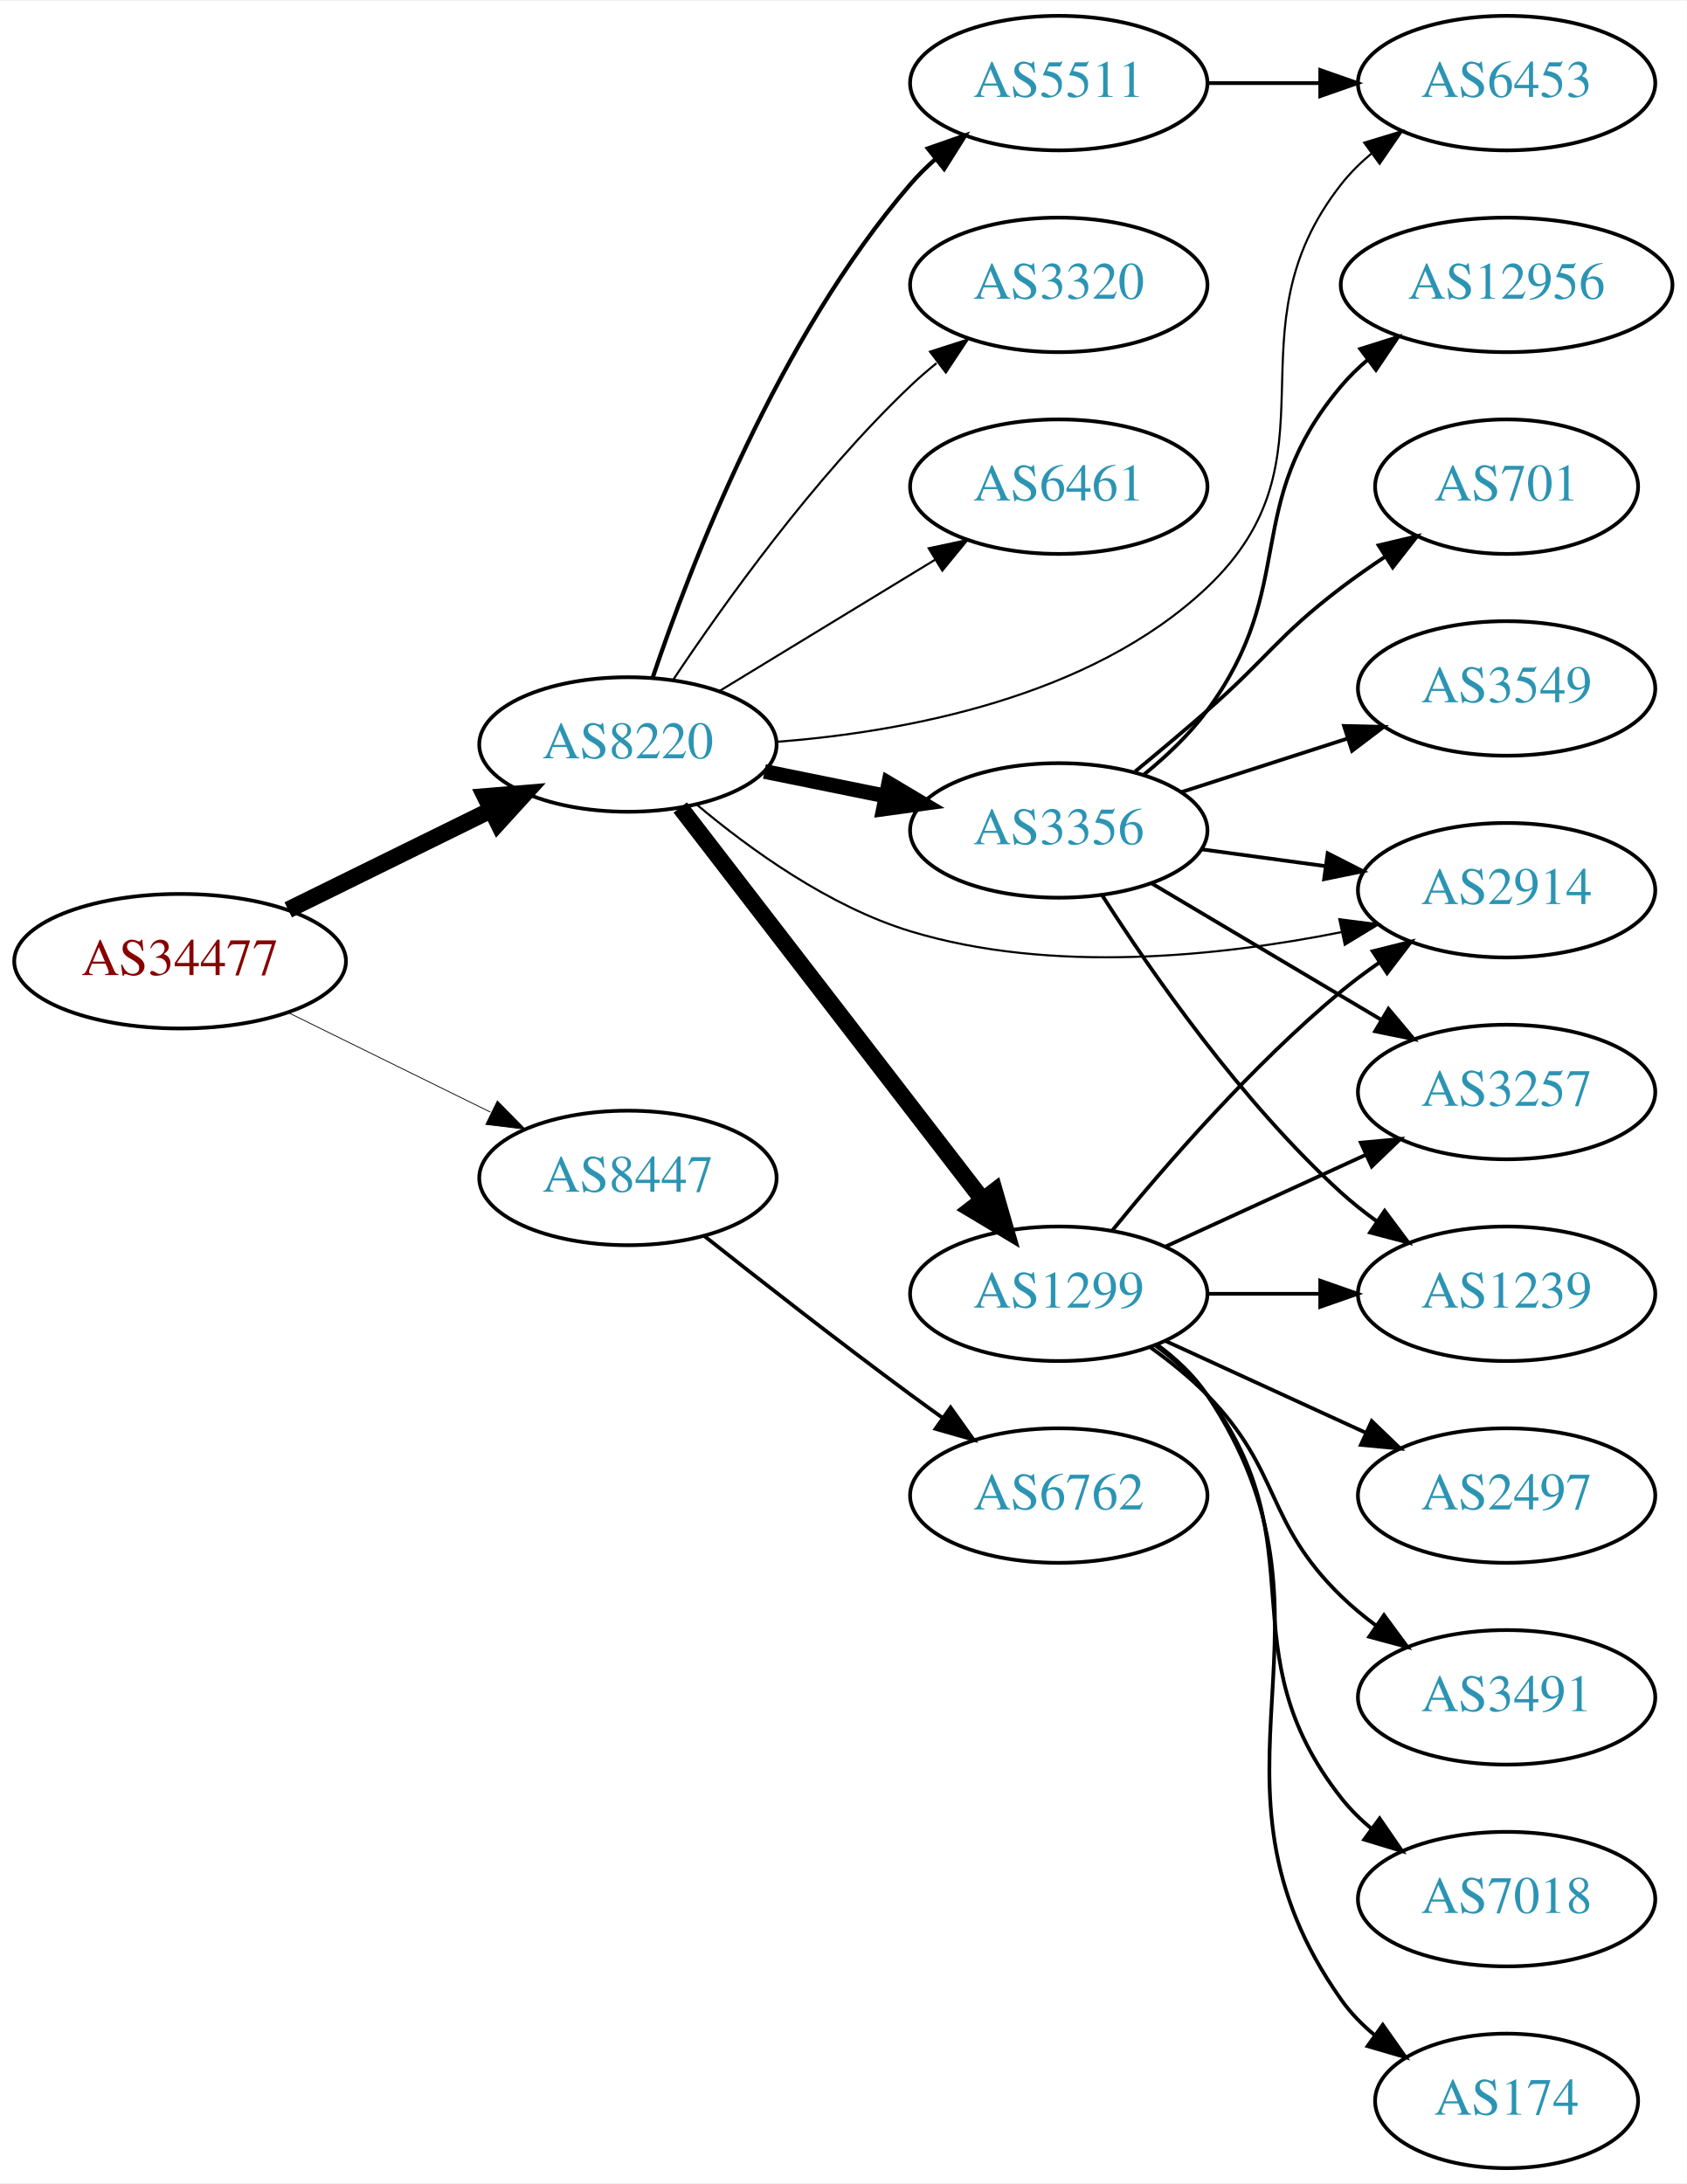
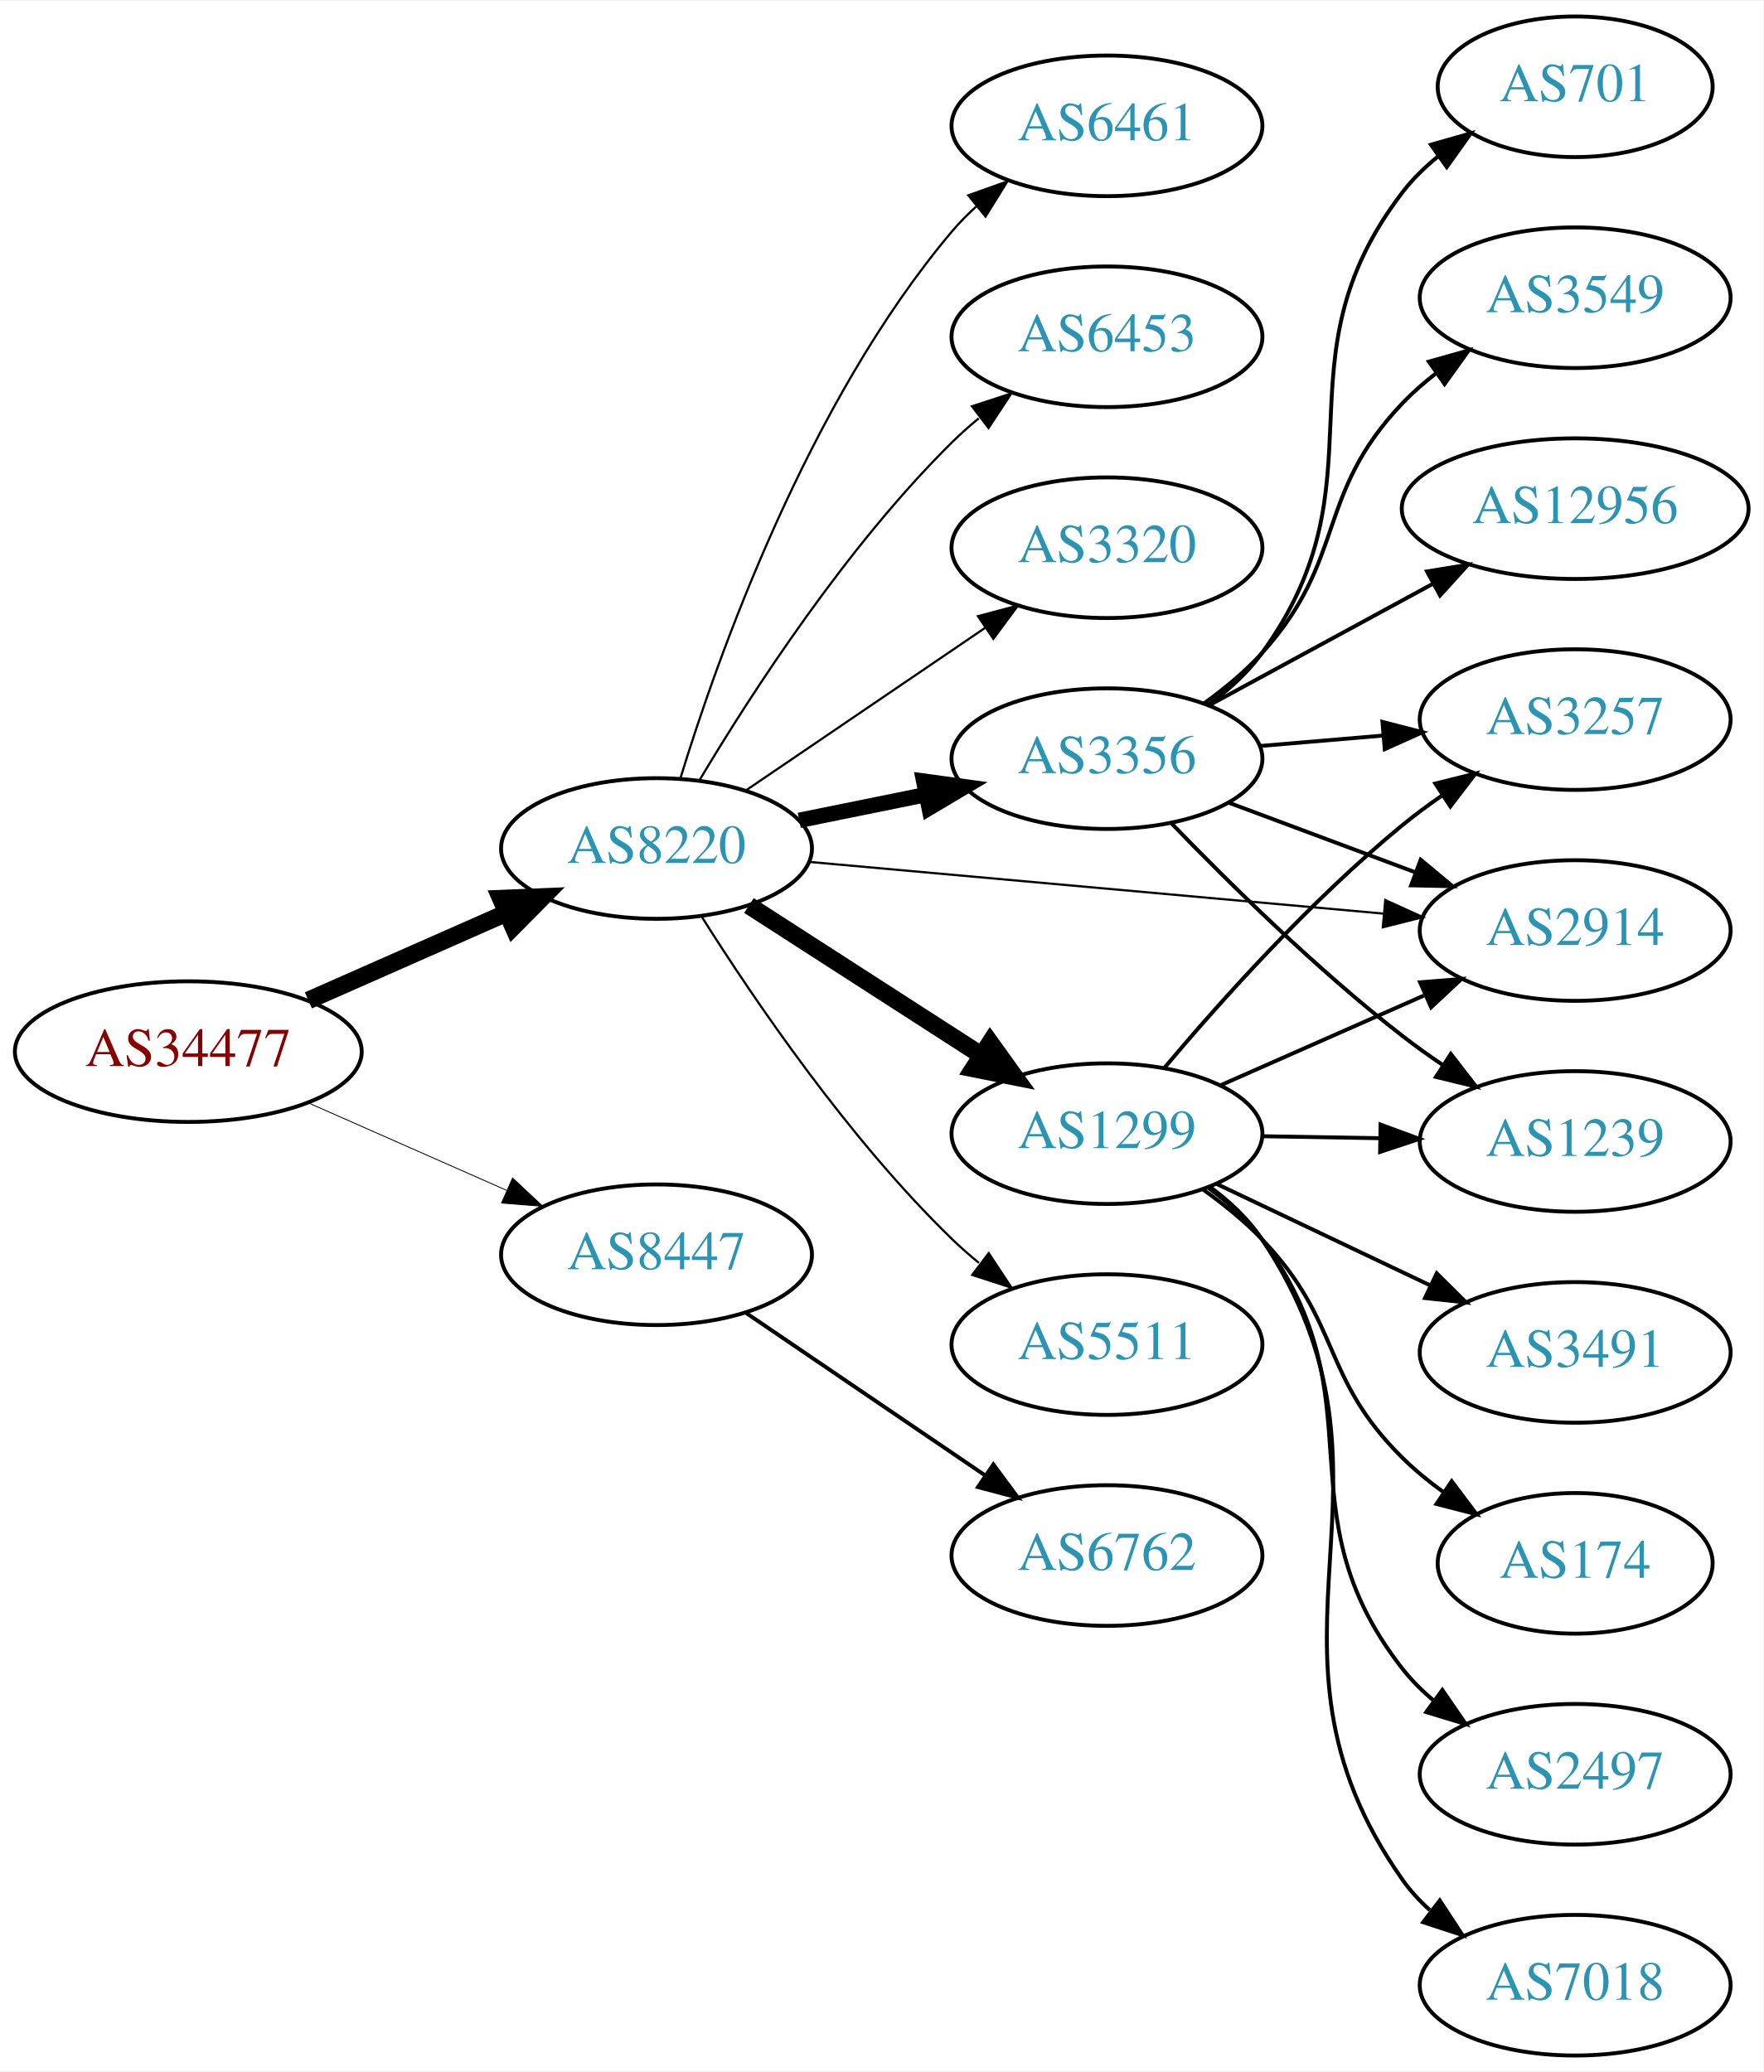
- <svg xmlns="http://www.w3.org/2000/svg" xmlns:xlink="http://www.w3.org/1999/xlink" width="451pt" height="584pt" viewBox="0.00 0.00 451.37 584.00">
-   <g id="graph0" class="graph" transform="scale(1 1) rotate(0) translate(4 580)">
-     <polygon fill="white" stroke="none" points="-4,4 -4,-580 447.37,-580 447.37,4 -4,4" />
+ <svg xmlns="http://www.w3.org/2000/svg" xmlns:xlink="http://www.w3.org/1999/xlink" width="451pt" height="530pt" viewBox="0.00 0.00 451.37 530.00">
+   <g id="graph0" class="graph" transform="scale(1 1) rotate(0) translate(4 526)">
+     <polygon fill="white" stroke="none" points="-4,4 -4,-526 447.37,-526 447.37,4 -4,4" />
    <g id="node1" class="node">
      <g id="a_node1">
        <a xlink:href="/asn/34477" xlink:title="AS34477 ~ ARAplus GmbH [AT]">
-           <ellipse fill="#ffffff" stroke="black" cx="44.196" cy="-323" rx="44.393" ry="18" />
-           <text text-anchor="middle" x="44.196" y="-319.3" font-family="Times,serif" font-size="14.00" fill="#880000">AS34477</text>
+           <ellipse fill="#ffffff" stroke="black" cx="44.196" cy="-257" rx="44.393" ry="18" />
+           <text text-anchor="middle" x="44.196" y="-253.3" font-family="Times,serif" font-size="14.00" fill="#880000">AS34477</text>
        </a>
      </g>
    </g>
    <g id="node2" class="node">
      <g id="a_node2">
        <a xlink:href="/asn/8220" xlink:title="AS8220 ~ COLT [GB]">
-           <ellipse fill="#ffffff" stroke="black" cx="164.039" cy="-381" rx="39.794" ry="18" />
-           <text text-anchor="middle" x="164.039" y="-377.3" font-family="Times,serif" font-size="14.00" fill="#2c94b3">AS8220</text>
+           <ellipse fill="#ffffff" stroke="black" cx="164.039" cy="-309" rx="39.794" ry="18" />
+           <text text-anchor="middle" x="164.039" y="-305.3" font-family="Times,serif" font-size="14.00" fill="#2c94b3">AS8220</text>
        </a>
      </g>
    </g>
    <g id="edge1" class="edge">
-       <path fill="none" stroke="black" stroke-width="4.5" d="M73.123,-336.745C89.318,-344.716 109.879,-354.836 127.251,-363.386" />
-       <polygon fill="black" stroke="black" stroke-width="4.5" points="125.815,-367.068 136.526,-367.951 129.293,-360.002 125.815,-367.068" />
+       <path fill="none" stroke="black" stroke-width="4.5" d="M74.933,-270.122C90.322,-276.913 109.265,-285.271 125.637,-292.496" />
+       <polygon fill="black" stroke="black" stroke-width="4.5" points="124.196,-296.164 134.934,-296.598 127.375,-288.959 124.196,-296.164" />
    </g>
    <g id="node3" class="node">
      <g id="a_node3">
        <a xlink:href="/asn/8447" xlink:title="AS8447 ~ A1 Telekom Austria AG [AT]">
-           <ellipse fill="#ffffff" stroke="black" cx="164.039" cy="-265" rx="39.794" ry="18" />
-           <text text-anchor="middle" x="164.039" y="-261.3" font-family="Times,serif" font-size="14.00" fill="#2c94b3">AS8447</text>
+           <ellipse fill="#ffffff" stroke="black" cx="164.039" cy="-205" rx="39.794" ry="18" />
+           <text text-anchor="middle" x="164.039" y="-201.3" font-family="Times,serif" font-size="14.00" fill="#2c94b3">AS8447</text>
        </a>
      </g>
    </g>
    <g id="edge2" class="edge">
-       <path fill="none" stroke="black" stroke-width="0.214" d="M73.123,-309.255C89.318,-301.284 109.879,-291.164 127.251,-282.614" />
-       <polygon fill="black" stroke="black" stroke-width="0.214" points="129.099,-285.605 136.526,-278.049 126.008,-279.325 129.099,-285.605" />
+       <path fill="none" stroke="black" stroke-width="0.225" d="M74.933,-243.878C90.322,-237.087 109.265,-228.729 125.637,-221.504" />
+       <polygon fill="black" stroke="black" stroke-width="0.225" points="127.198,-224.641 134.934,-217.402 124.372,-218.237 127.198,-224.641" />
    </g>
    <g id="node4" class="node">
      <g id="a_node4">
-         <a xlink:href="/asn/2914" xlink:title="AS2914 ~ NTT America, Inc. [US]">
-           <ellipse fill="#ffffff" stroke="black" cx="399.174" cy="-342" rx="39.794" ry="18" />
-           <text text-anchor="middle" x="399.174" y="-338.3" font-family="Times,serif" font-size="14.00" fill="#2c94b3">AS2914</text>
+         <a xlink:href="/asn/1299" xlink:title="AS1299 ~ Telia Carrier [EU]">
+           <ellipse fill="#ffffff" stroke="black" cx="279.332" cy="-236" rx="39.794" ry="18" />
+           <text text-anchor="middle" x="279.332" y="-232.3" font-family="Times,serif" font-size="14.00" fill="#2c94b3">AS1299</text>
        </a>
      </g>
    </g>
    <g id="edge3" class="edge">
-       <path fill="none" stroke="black" stroke-width="0.562" d="M182.472,-364.907C196.681,-352.955 217.896,-337.623 239.685,-331 277.428,-319.527 322.466,-324.307 354.868,-330.76" />
-       <polygon fill="black" stroke="black" stroke-width="0.562" points="354.41,-334.241 364.919,-332.896 355.865,-327.394 354.41,-334.241" />
+       <path fill="none" stroke="black" stroke-width="4.5" d="M187.693,-294.403C204.751,-283.411 228.335,-268.215 247.17,-256.079" />
+       <polygon fill="black" stroke="black" stroke-width="4.5" points="249.443,-259.298 255.717,-250.572 245.178,-252.678 249.443,-259.298" />
    </g>
    <g id="node5" class="node">
      <g id="a_node5">
-         <a xlink:href="/asn/6453" xlink:title="AS6453 ~ TATA COMMUNICATIONS (AMERICA) INC [US]">
-           <ellipse fill="#ffffff" stroke="black" cx="399.174" cy="-558" rx="39.794" ry="18" />
-           <text text-anchor="middle" x="399.174" y="-554.3" font-family="Times,serif" font-size="14.00" fill="#2c94b3">AS6453</text>
+         <a xlink:href="/asn/3356" xlink:title="AS3356 ~ Level 3 Parent, LLC [US]">
+           <ellipse fill="#ffffff" stroke="black" cx="279.332" cy="-332" rx="39.794" ry="18" />
+           <text text-anchor="middle" x="279.332" y="-328.3" font-family="Times,serif" font-size="14.00" fill="#2c94b3">AS3356</text>
        </a>
      </g>
    </g>
    <g id="edge4" class="edge">
-       <path fill="none" stroke="black" stroke-width="0.562" d="M203.785,-381.7C238.254,-384.377 287.887,-393.585 318.978,-423 355.732,-457.772 323.679,-491.246 354.978,-531 357.303,-533.953 360.047,-536.67 363.006,-539.147" />
-       <polygon fill="black" stroke="black" stroke-width="0.562" points="361.065,-542.064 371.203,-545.145 365.199,-536.415 361.065,-542.064" />
+       <path fill="none" stroke="black" stroke-width="3.938" d="M200.574,-316.214C210.803,-318.291 222.104,-320.585 232.846,-322.766" />
+       <polygon fill="black" stroke="black" stroke-width="3.938" points="232.425,-326.252 242.922,-324.811 233.818,-319.392 232.425,-326.252" />
    </g>
    <g id="node6" class="node">
      <g id="a_node6">
-         <a xlink:href="/asn/1299" xlink:title="AS1299 ~ Telia Carrier [EU]">
-           <ellipse fill="#ffffff" stroke="black" cx="279.332" cy="-234" rx="39.794" ry="18" />
-           <text text-anchor="middle" x="279.332" y="-230.3" font-family="Times,serif" font-size="14.00" fill="#2c94b3">AS1299</text>
+         <a xlink:href="/asn/5511" xlink:title="AS5511 ~ Orange S.A. [FR]">
+           <ellipse fill="#ffffff" stroke="black" cx="279.332" cy="-182" rx="39.794" ry="18" />
+           <text text-anchor="middle" x="279.332" y="-178.3" font-family="Times,serif" font-size="14.00" fill="#2c94b3">AS5511</text>
        </a>
      </g>
    </g>
    <g id="edge5" class="edge">
-       <path fill="none" stroke="black" stroke-width="4.5" d="M178.035,-364.137C197.819,-338.466 235.629,-289.407 258.752,-259.406" />
-       <polygon fill="black" stroke="black" stroke-width="4.5" points="262.152,-261.443 265.138,-251.119 255.915,-256.636 262.152,-261.443" />
+       <path fill="none" stroke="black" stroke-width="0.562" d="M175.697,-291.404C188.997,-270.318 213.237,-234.63 239.685,-209 241.834,-206.917 244.158,-204.879 246.562,-202.915" />
+       <polygon fill="black" stroke="black" stroke-width="0.562" points="249.071,-205.404 254.911,-196.564 244.833,-199.832 249.071,-205.404" />
    </g>
    <g id="node7" class="node">
      <g id="a_node7">
-         <a xlink:href="/asn/3356" xlink:title="AS3356 ~ Level 3 Parent, LLC [US]">
-           <ellipse fill="#ffffff" stroke="black" cx="279.332" cy="-358" rx="39.794" ry="18" />
-           <text text-anchor="middle" x="279.332" y="-354.3" font-family="Times,serif" font-size="14.00" fill="#2c94b3">AS3356</text>
+         <a xlink:href="/asn/6461" xlink:title="AS6461 ~ Zayo Bandwidth [US]">
+           <ellipse fill="#ffffff" stroke="black" cx="279.332" cy="-494" rx="39.794" ry="18" />
+           <text text-anchor="middle" x="279.332" y="-490.3" font-family="Times,serif" font-size="14.00" fill="#2c94b3">AS6461</text>
        </a>
      </g>
    </g>
    <g id="edge6" class="edge">
-       <path fill="none" stroke="black" stroke-width="3.938" d="M200.574,-373.786C210.803,-371.709 222.104,-369.415 232.846,-367.234" />
-       <polygon fill="black" stroke="black" stroke-width="3.938" points="233.818,-370.608 242.922,-365.189 232.425,-363.748 233.818,-370.608" />
+       <path fill="none" stroke="black" stroke-width="0.562" d="M170.1,-326.8C179.636,-357.948 202.695,-423.188 239.685,-467 241.566,-469.228 243.672,-471.359 245.904,-473.376" />
+       <polygon fill="black" stroke="black" stroke-width="0.562" points="243.853,-476.218 253.833,-479.775 248.249,-470.771 243.853,-476.218" />
    </g>
    <g id="node8" class="node">
      <g id="a_node8">
-         <a xlink:href="/asn/3320" xlink:title="AS3320 ~ DTAG [DE]">
-           <ellipse fill="#ffffff" stroke="black" cx="279.332" cy="-504" rx="39.794" ry="18" />
-           <text text-anchor="middle" x="279.332" y="-500.3" font-family="Times,serif" font-size="14.00" fill="#2c94b3">AS3320</text>
+         <a xlink:href="/asn/2914" xlink:title="AS2914 ~ NTT America, Inc. [US]">
+           <ellipse fill="#ffffff" stroke="black" cx="399.174" cy="-288" rx="39.794" ry="18" />
+           <text text-anchor="middle" x="399.174" y="-284.3" font-family="Times,serif" font-size="14.00" fill="#2c94b3">AS2914</text>
        </a>
      </g>
    </g>
    <g id="edge7" class="edge">
-       <path fill="none" stroke="black" stroke-width="0.562" d="M176.081,-398.211C189.573,-418.458 213.82,-452.423 239.685,-477 241.855,-479.061 244.193,-481.085 246.607,-483.039" />
-       <polygon fill="black" stroke="black" stroke-width="0.562" points="244.888,-486.127 254.974,-489.37 249.112,-480.545 244.888,-486.127" />
+       <path fill="none" stroke="black" stroke-width="0.562" d="M203.015,-305.579C243.15,-301.964 306.553,-296.253 350.136,-292.327" />
+       <polygon fill="black" stroke="black" stroke-width="0.562" points="350.569,-295.802 360.214,-291.419 349.941,-288.831 350.569,-295.802" />
    </g>
    <g id="node9" class="node">
      <g id="a_node9">
-         <a xlink:href="/asn/6461" xlink:title="AS6461 ~ Zayo Bandwidth [US]">
-           <ellipse fill="#ffffff" stroke="black" cx="279.332" cy="-450" rx="39.794" ry="18" />
-           <text text-anchor="middle" x="279.332" y="-446.3" font-family="Times,serif" font-size="14.00" fill="#2c94b3">AS6461</text>
+         <a xlink:href="/asn/6453" xlink:title="AS6453 ~ TATA COMMUNICATIONS (AMERICA) INC [US]">
+           <ellipse fill="#ffffff" stroke="black" cx="279.332" cy="-440" rx="39.794" ry="18" />
+           <text text-anchor="middle" x="279.332" y="-436.3" font-family="Times,serif" font-size="14.00" fill="#2c94b3">AS6453</text>
        </a>
      </g>
    </g>
    <g id="edge8" class="edge">
-       <path fill="none" stroke="black" stroke-width="0.562" d="M188.513,-395.297C205.223,-405.474 227.878,-419.272 246.255,-430.464" />
-       <polygon fill="black" stroke="black" stroke-width="0.562" points="244.526,-433.509 254.887,-435.721 248.167,-427.531 244.526,-433.509" />
+       <path fill="none" stroke="black" stroke-width="0.562" d="M175.089,-326.569C188.137,-348.427 212.483,-386.142 239.685,-413 241.815,-415.103 244.124,-417.155 246.519,-419.129" />
+       <polygon fill="black" stroke="black" stroke-width="0.562" points="244.78,-422.206 254.851,-425.498 249.031,-416.644 244.78,-422.206" />
    </g>
    <g id="node10" class="node">
      <g id="a_node10">
-         <a xlink:href="/asn/5511" xlink:title="AS5511 ~ Orange S.A. [FR]">
-           <ellipse fill="#ffffff" stroke="black" cx="279.332" cy="-558" rx="39.794" ry="18" />
-           <text text-anchor="middle" x="279.332" y="-554.3" font-family="Times,serif" font-size="14.00" fill="#2c94b3">AS5511</text>
+         <a xlink:href="/asn/3320" xlink:title="AS3320 ~ DTAG [DE]">
+           <ellipse fill="#ffffff" stroke="black" cx="279.332" cy="-386" rx="39.794" ry="18" />
+           <text text-anchor="middle" x="279.332" y="-382.3" font-family="Times,serif" font-size="14.00" fill="#2c94b3">AS3320</text>
        </a>
      </g>
    </g>
    <g id="edge9" class="edge">
-       <path fill="none" stroke="black" stroke-width="1.125" d="M170.644,-398.837C180.711,-428.752 204.172,-489.798 239.685,-531 241.639,-533.267 243.823,-535.437 246.131,-537.491" />
-       <polygon fill="black" stroke="black" stroke-width="1.125" points="244.305,-540.511 254.307,-544.006 248.667,-535.037 244.305,-540.511" />
+       <path fill="none" stroke="black" stroke-width="0.562" d="M186.883,-323.846C204.28,-335.67 228.827,-352.354 248.11,-365.46" />
+       <polygon fill="black" stroke="black" stroke-width="0.562" points="246.317,-368.473 256.555,-371.199 250.251,-362.683 246.317,-368.473" />
    </g>
    <g id="node20" class="node">
      <g id="a_node20">
        <a xlink:href="/asn/6762" xlink:title="AS6762 ~ TELECOM ITALIA SPARKLE S.p.A. [IT]">
-           <ellipse fill="#ffffff" stroke="black" cx="279.332" cy="-180" rx="39.794" ry="18" />
-           <text text-anchor="middle" x="279.332" y="-176.3" font-family="Times,serif" font-size="14.00" fill="#2c94b3">AS6762</text>
-         </a>
-       </g>
-     </g>
-     <g id="edge24" class="edge">
-       <path fill="none" stroke="black" d="M184.477,-249.461C199.421,-237.621 220.662,-221.022 239.685,-207 242.471,-204.947 245.39,-202.835 248.324,-200.741" />
-       <polygon fill="black" stroke="black" points="250.38,-203.574 256.528,-194.945 246.341,-197.856 250.38,-203.574" />
-     </g>
-     <g id="edge10" class="edge">
-       <path fill="none" stroke="black" d="M293.751,-251.065C307.865,-268.375 331.28,-295.345 354.978,-315 358.194,-317.668 361.695,-320.27 365.265,-322.741" />
-       <polygon fill="black" stroke="black" points="363.343,-325.666 373.622,-328.236 367.189,-319.817 363.343,-325.666" />
+           <ellipse fill="#ffffff" stroke="black" cx="279.332" cy="-128" rx="39.794" ry="18" />
+           <text text-anchor="middle" x="279.332" y="-124.3" font-family="Times,serif" font-size="14.00" fill="#2c94b3">AS6762</text>
+         </a>
+       </g>
+     </g>
+     <g id="edge23" class="edge">
+       <path fill="none" stroke="black" d="M186.883,-190.154C204.28,-178.33 228.827,-161.646 248.11,-148.54" />
+       <polygon fill="black" stroke="black" points="250.251,-151.317 256.555,-142.801 246.317,-145.527 250.251,-151.317" />
+     </g>
+     <g id="edge12" class="edge">
+       <path fill="none" stroke="black" d="M308.259,-248.323C323.848,-255.202 343.484,-263.867 360.426,-271.343" />
+       <polygon fill="black" stroke="black" points="359.477,-274.75 370.039,-275.585 362.303,-268.346 359.477,-274.75" />
    </g>
    <g id="node11" class="node">
      <g id="a_node11">
        <a xlink:href="/asn/2497" xlink:title="AS2497 ~ Internet Initiative Japan Inc. [JP]">
-           <ellipse fill="#ffffff" stroke="black" cx="399.174" cy="-180" rx="39.794" ry="18" />
-           <text text-anchor="middle" x="399.174" y="-176.3" font-family="Times,serif" font-size="14.00" fill="#2c94b3">AS2497</text>
-         </a>
-       </g>
-     </g>
-     <g id="edge11" class="edge">
-       <path fill="none" stroke="black" d="M307.96,-221.339C323.917,-214.027 344.188,-204.739 361.471,-196.819" />
-       <polygon fill="black" stroke="black" points="363.085,-199.929 370.718,-192.581 360.169,-193.565 363.085,-199.929" />
+           <ellipse fill="#ffffff" stroke="black" cx="399.174" cy="-72" rx="39.794" ry="18" />
+           <text text-anchor="middle" x="399.174" y="-68.3" font-family="Times,serif" font-size="14.00" fill="#2c94b3">AS2497</text>
+         </a>
+       </g>
+     </g>
+     <g id="edge10" class="edge">
+       <path fill="none" stroke="black" d="M305.283,-222.133C310.358,-218.403 315.27,-213.994 318.978,-209 349.642,-167.698 323.268,-139.504 354.978,-99 357.295,-96.04 360.033,-93.32 362.989,-90.839" />
+       <polygon fill="black" stroke="black" points="365.182,-93.571 371.181,-84.838 361.046,-87.924 365.182,-93.571" />
    </g>
    <g id="node12" class="node">
      <g id="a_node12">
+         <a xlink:href="/asn/3257" xlink:title="AS3257 ~ GTT [DE]">
+           <ellipse fill="#ffffff" stroke="black" cx="399.174" cy="-342" rx="39.794" ry="18" />
+           <text text-anchor="middle" x="399.174" y="-338.3" font-family="Times,serif" font-size="14.00" fill="#2c94b3">AS3257</text>
+         </a>
+       </g>
+     </g>
+     <g id="edge11" class="edge">
+       <path fill="none" stroke="black" d="M294.096,-252.926C308.301,-269.794 331.62,-295.871 354.978,-315 358.211,-317.648 361.722,-320.238 365.298,-322.701" />
+       <polygon fill="black" stroke="black" points="363.38,-325.629 373.662,-328.187 367.22,-319.776 363.38,-325.629" />
+     </g>
+     <g id="node13" class="node">
+       <g id="a_node13">
+         <a xlink:href="/asn/7018" xlink:title="AS7018 ~ AT&amp;T Services, Inc. [US]">
+           <ellipse fill="#ffffff" stroke="black" cx="399.174" cy="-18" rx="39.794" ry="18" />
+           <text text-anchor="middle" x="399.174" y="-14.3" font-family="Times,serif" font-size="14.00" fill="#2c94b3">AS7018</text>
+         </a>
+       </g>
+     </g>
+     <g id="edge13" class="edge">
+       <path fill="none" stroke="black" d="M305.661,-222.4C310.716,-218.655 315.525,-214.174 318.978,-209 360.405,-146.931 311.977,-105.989 354.978,-45 356.966,-42.181 359.35,-39.594 361.964,-37.235" />
+       <polygon fill="black" stroke="black" points="364.517,-39.689 370.33,-30.831 360.262,-34.13 364.517,-39.689" />
+     </g>
+     <g id="node14" class="node">
+       <g id="a_node14">
        <a xlink:href="/asn/1239" xlink:title="AS1239 ~ Sprint [US]">
          <ellipse fill="#ffffff" stroke="black" cx="399.174" cy="-234" rx="39.794" ry="18" />
          <text text-anchor="middle" x="399.174" y="-230.3" font-family="Times,serif" font-size="14.00" fill="#2c94b3">AS1239</text>
        </a>
      </g>
    </g>
-     <g id="edge12" class="edge">
-       <path fill="none" stroke="black" d="M319.244,-234C328.798,-234 339.147,-234 349.11,-234" />
-       <polygon fill="black" stroke="black" points="349.302,-237.5 359.302,-234 349.302,-230.5 349.302,-237.5" />
-     </g>
-     <g id="node13" class="node">
-       <g id="a_node13">
-         <a xlink:href="/asn/3491" xlink:title="AS3491 ~ PCCW Global, Inc. [US]">
-           <ellipse fill="#ffffff" stroke="black" cx="399.174" cy="-126" rx="39.794" ry="18" />
-           <text text-anchor="middle" x="399.174" y="-122.3" font-family="Times,serif" font-size="14.00" fill="#2c94b3">AS3491</text>
-         </a>
-       </g>
-     </g>
-     <g id="edge13" class="edge">
-       <path fill="none" stroke="black" d="M303.926,-219.611C309.182,-215.852 314.513,-211.563 318.978,-207 339.151,-186.383 334.285,-173.094 354.978,-153 357.823,-150.237 360.997,-147.614 364.297,-145.166" />
-       <polygon fill="black" stroke="black" points="366.363,-147.994 372.645,-139.462 362.414,-142.214 366.363,-147.994" />
-     </g>
-     <g id="node14" class="node">
-       <g id="a_node14">
-         <a xlink:href="/asn/3257" xlink:title="AS3257 ~ GTT [DE]">
-           <ellipse fill="#ffffff" stroke="black" cx="399.174" cy="-288" rx="39.794" ry="18" />
-           <text text-anchor="middle" x="399.174" y="-284.3" font-family="Times,serif" font-size="14.00" fill="#2c94b3">AS3257</text>
-         </a>
-       </g>
-     </g>
    <g id="edge14" class="edge">
-       <path fill="none" stroke="black" d="M307.96,-246.661C323.917,-253.973 344.188,-263.261 361.471,-271.181" />
-       <polygon fill="black" stroke="black" points="360.169,-274.435 370.718,-275.419 363.085,-268.071 360.169,-274.435" />
+       <path fill="none" stroke="black" d="M319.244,-235.34C328.798,-235.177 339.147,-235.002 349.11,-234.833" />
+       <polygon fill="black" stroke="black" points="349.363,-238.329 359.302,-234.66 349.244,-231.33 349.363,-238.329" />
    </g>
    <g id="node15" class="node">
      <g id="a_node15">
-         <a xlink:href="/asn/7018" xlink:title="AS7018 ~ AT&amp;T Services, Inc. [US]">
-           <ellipse fill="#ffffff" stroke="black" cx="399.174" cy="-72" rx="39.794" ry="18" />
-           <text text-anchor="middle" x="399.174" y="-68.3" font-family="Times,serif" font-size="14.00" fill="#2c94b3">AS7018</text>
+         <a xlink:href="/asn/3491" xlink:title="AS3491 ~ PCCW Global, Inc. [US]">
+           <ellipse fill="#ffffff" stroke="black" cx="399.174" cy="-180" rx="39.794" ry="18" />
+           <text text-anchor="middle" x="399.174" y="-176.3" font-family="Times,serif" font-size="14.00" fill="#2c94b3">AS3491</text>
        </a>
      </g>
    </g>
    <g id="edge15" class="edge">
-       <path fill="none" stroke="black" d="M305.262,-220.118C310.338,-216.389 315.256,-211.984 318.978,-207 349.249,-166.458 323.679,-138.754 354.978,-99 357.303,-96.047 360.047,-93.33 363.006,-90.853" />
-       <polygon fill="black" stroke="black" points="365.199,-93.585 371.203,-84.855 361.065,-87.936 365.199,-93.585" />
+       <path fill="none" stroke="black" d="M307.367,-223.152C323.535,-215.469 344.287,-205.608 361.871,-197.252" />
+       <polygon fill="black" stroke="black" points="363.735,-200.241 371.265,-192.788 360.73,-193.919 363.735,-200.241" />
    </g>
    <g id="node16" class="node">
      <g id="a_node16">
        <a xlink:href="/asn/174" xlink:title="AS174 ~ Cogent Communications [US]">
-           <ellipse fill="#ffffff" stroke="black" cx="399.174" cy="-18" rx="35.194" ry="18" />
-           <text text-anchor="middle" x="399.174" y="-14.3" font-family="Times,serif" font-size="14.00" fill="#2c94b3">AS174</text>
+           <ellipse fill="#ffffff" stroke="black" cx="399.174" cy="-126" rx="35.194" ry="18" />
+           <text text-anchor="middle" x="399.174" y="-122.3" font-family="Times,serif" font-size="14.00" fill="#2c94b3">AS174</text>
        </a>
      </g>
    </g>
    <g id="edge16" class="edge">
-       <path fill="none" stroke="black" d="M305.651,-220.393C310.707,-216.649 315.518,-212.169 318.978,-207 360.003,-145.706 312.399,-105.225 354.978,-45 357.448,-41.507 360.527,-38.37 363.896,-35.579" />
-       <polygon fill="black" stroke="black" points="366.035,-38.352 372.136,-29.69 361.965,-32.657 366.035,-38.352" />
+       <path fill="none" stroke="black" d="M303.981,-221.664C309.235,-217.904 314.552,-213.6 318.978,-209 339.494,-187.679 333.924,-173.789 354.978,-153 358.18,-149.839 361.815,-146.868 365.585,-144.136" />
+       <polygon fill="black" stroke="black" points="367.565,-147.022 373.937,-138.557 363.677,-141.201 367.565,-147.022" />
+     </g>
+     <g id="edge20" class="edge">
+       <path fill="none" stroke="black" d="M310.373,-320.783C324.943,-315.343 342.642,-308.735 358.322,-302.88" />
+       <polygon fill="black" stroke="black" points="359.634,-306.126 367.778,-299.349 357.185,-299.569 359.634,-306.126" />
    </g>
    <g id="edge18" class="edge">
-       <path fill="none" stroke="black" d="M317.618,-352.938C328.149,-351.508 339.752,-349.932 350.792,-348.433" />
-       <polygon fill="black" stroke="black" points="351.288,-351.898 360.726,-347.084 350.346,-344.962 351.288,-351.898" />
-     </g>
-     <g id="edge21" class="edge">
-       <path fill="none" stroke="black" d="M290.886,-340.732C304.084,-320.083 328.223,-285.272 354.978,-261 357.915,-258.335 361.149,-255.776 364.485,-253.366" />
-       <polygon fill="black" stroke="black" points="366.541,-256.201 372.879,-247.711 362.63,-250.396 366.541,-256.201" />
-     </g>
-     <g id="edge19" class="edge">
-       <path fill="none" stroke="black" d="M304.179,-343.834C321.829,-333.35 346.08,-318.944 365.529,-307.392" />
-       <polygon fill="black" stroke="black" points="367.552,-310.261 374.362,-302.144 363.977,-304.242 367.552,-310.261" />
+       <path fill="none" stroke="black" d="M318.592,-335.247C328.572,-336.094 339.457,-337.017 349.883,-337.902" />
+       <polygon fill="black" stroke="black" points="349.846,-341.411 360.106,-338.77 350.438,-334.436 349.846,-341.411" />
+     </g>
+     <g id="edge22" class="edge">
+       <path fill="none" stroke="black" d="M295.79,-315.498C310.326,-300.431 333.069,-277.986 354.978,-261 358.28,-258.44 361.835,-255.905 365.437,-253.473" />
+       <polygon fill="black" stroke="black" points="367.349,-256.405 373.829,-248.023 363.536,-250.534 367.349,-256.405" />
    </g>
    <g id="node17" class="node">
      <g id="a_node17">
-         <a xlink:href="/asn/701" xlink:title="AS701 ~ UUNET [US]">
-           <ellipse fill="#ffffff" stroke="black" cx="399.174" cy="-450" rx="35.194" ry="18" />
-           <text text-anchor="middle" x="399.174" y="-446.3" font-family="Times,serif" font-size="14.00" fill="#2c94b3">AS701</text>
+         <a xlink:href="/asn/3549" xlink:title="AS3549 ~ Level 3 Parent, LLC [US]">
+           <ellipse fill="#ffffff" stroke="black" cx="399.174" cy="-450" rx="39.794" ry="18" />
+           <text text-anchor="middle" x="399.174" y="-446.3" font-family="Times,serif" font-size="14.00" fill="#2c94b3">AS3549</text>
        </a>
      </g>
    </g>
    <g id="edge17" class="edge">
-       <path fill="none" stroke="black" d="M299.756,-373.763C305.954,-378.877 312.805,-384.621 318.978,-390 335.342,-404.259 337.703,-409.859 354.978,-423 358.64,-425.786 362.599,-428.555 366.581,-431.198" />
-       <polygon fill="black" stroke="black" points="364.924,-434.294 375.232,-436.743 368.702,-428.4 364.924,-434.294" />
+       <path fill="none" stroke="black" d="M304.18,-346.149C309.426,-349.918 314.689,-354.271 318.978,-359 340.904,-383.173 332.441,-399.396 354.978,-423 357.574,-425.718 360.498,-428.278 363.57,-430.658" />
+       <polygon fill="black" stroke="black" points="361.728,-433.641 371.925,-436.518 365.748,-427.91 361.728,-433.641" />
    </g>
    <g id="node18" class="node">
      <g id="a_node18">
-         <a xlink:href="/asn/3549" xlink:title="AS3549 ~ Level 3 Parent, LLC [US]">
-           <ellipse fill="#ffffff" stroke="black" cx="399.174" cy="-396" rx="39.794" ry="18" />
-           <text text-anchor="middle" x="399.174" y="-392.3" font-family="Times,serif" font-size="14.00" fill="#2c94b3">AS3549</text>
-         </a>
-       </g>
-     </g>
-     <g id="edge20" class="edge">
-       <path fill="none" stroke="black" d="M312.221,-368.283C325.846,-372.677 341.932,-377.864 356.481,-382.555" />
-       <polygon fill="black" stroke="black" points="355.667,-385.97 366.259,-385.708 357.816,-379.308 355.667,-385.97" />
+         <a xlink:href="/asn/12956" xlink:title="AS12956 ~ TELXIUS [ES]">
+           <ellipse fill="#ffffff" stroke="black" cx="399.174" cy="-396" rx="44.393" ry="18" />
+           <text text-anchor="middle" x="399.174" y="-392.3" font-family="Times,serif" font-size="14.00" fill="#2c94b3">AS12956</text>
+         </a>
+       </g>
+     </g>
+     <g id="edge19" class="edge">
+       <path fill="none" stroke="black" d="M305.612,-345.73C322.274,-354.779 344.334,-366.759 362.738,-376.755" />
+       <polygon fill="black" stroke="black" points="361.252,-379.93 371.71,-381.627 364.592,-373.779 361.252,-379.93" />
    </g>
    <g id="node19" class="node">
      <g id="a_node19">
-         <a xlink:href="/asn/12956" xlink:title="AS12956 ~ TELXIUS [ES]">
-           <ellipse fill="#ffffff" stroke="black" cx="399.174" cy="-504" rx="44.393" ry="18" />
-           <text text-anchor="middle" x="399.174" y="-500.3" font-family="Times,serif" font-size="14.00" fill="#2c94b3">AS12956</text>
-         </a>
-       </g>
-     </g>
-     <g id="edge22" class="edge">
-       <path fill="none" stroke="black" d="M302.135,-372.959C308.164,-377.864 314.323,-383.692 318.978,-390 343.826,-423.67 327.948,-445.055 354.978,-477 357.092,-479.498 359.497,-481.838 362.065,-484.013" />
-       <polygon fill="black" stroke="black" points="360.024,-486.857 370.129,-490.039 364.214,-481.25 360.024,-486.857" />
-     </g>
-     <g id="edge23" class="edge">
-       <path fill="none" stroke="black" d="M319.244,-558C328.798,-558 339.147,-558 349.11,-558" />
-       <polygon fill="black" stroke="black" points="349.302,-561.5 359.302,-558 349.302,-554.5 349.302,-561.5" />
+         <a xlink:href="/asn/701" xlink:title="AS701 ~ UUNET [US]">
+           <ellipse fill="#ffffff" stroke="black" cx="399.174" cy="-504" rx="35.194" ry="18" />
+           <text text-anchor="middle" x="399.174" y="-500.3" font-family="Times,serif" font-size="14.00" fill="#2c94b3">AS701</text>
+         </a>
+       </g>
+     </g>
+     <g id="edge21" class="edge">
+       <path fill="none" stroke="black" d="M305.358,-345.811C310.429,-349.545 315.321,-353.968 318.978,-359 351.217,-403.352 321.615,-433.488 354.978,-477 357.581,-480.395 360.743,-483.471 364.159,-486.228" />
+       <polygon fill="black" stroke="black" points="362.261,-489.172 372.45,-492.079 366.298,-483.453 362.261,-489.172" />
    </g>
  </g>
</svg>
